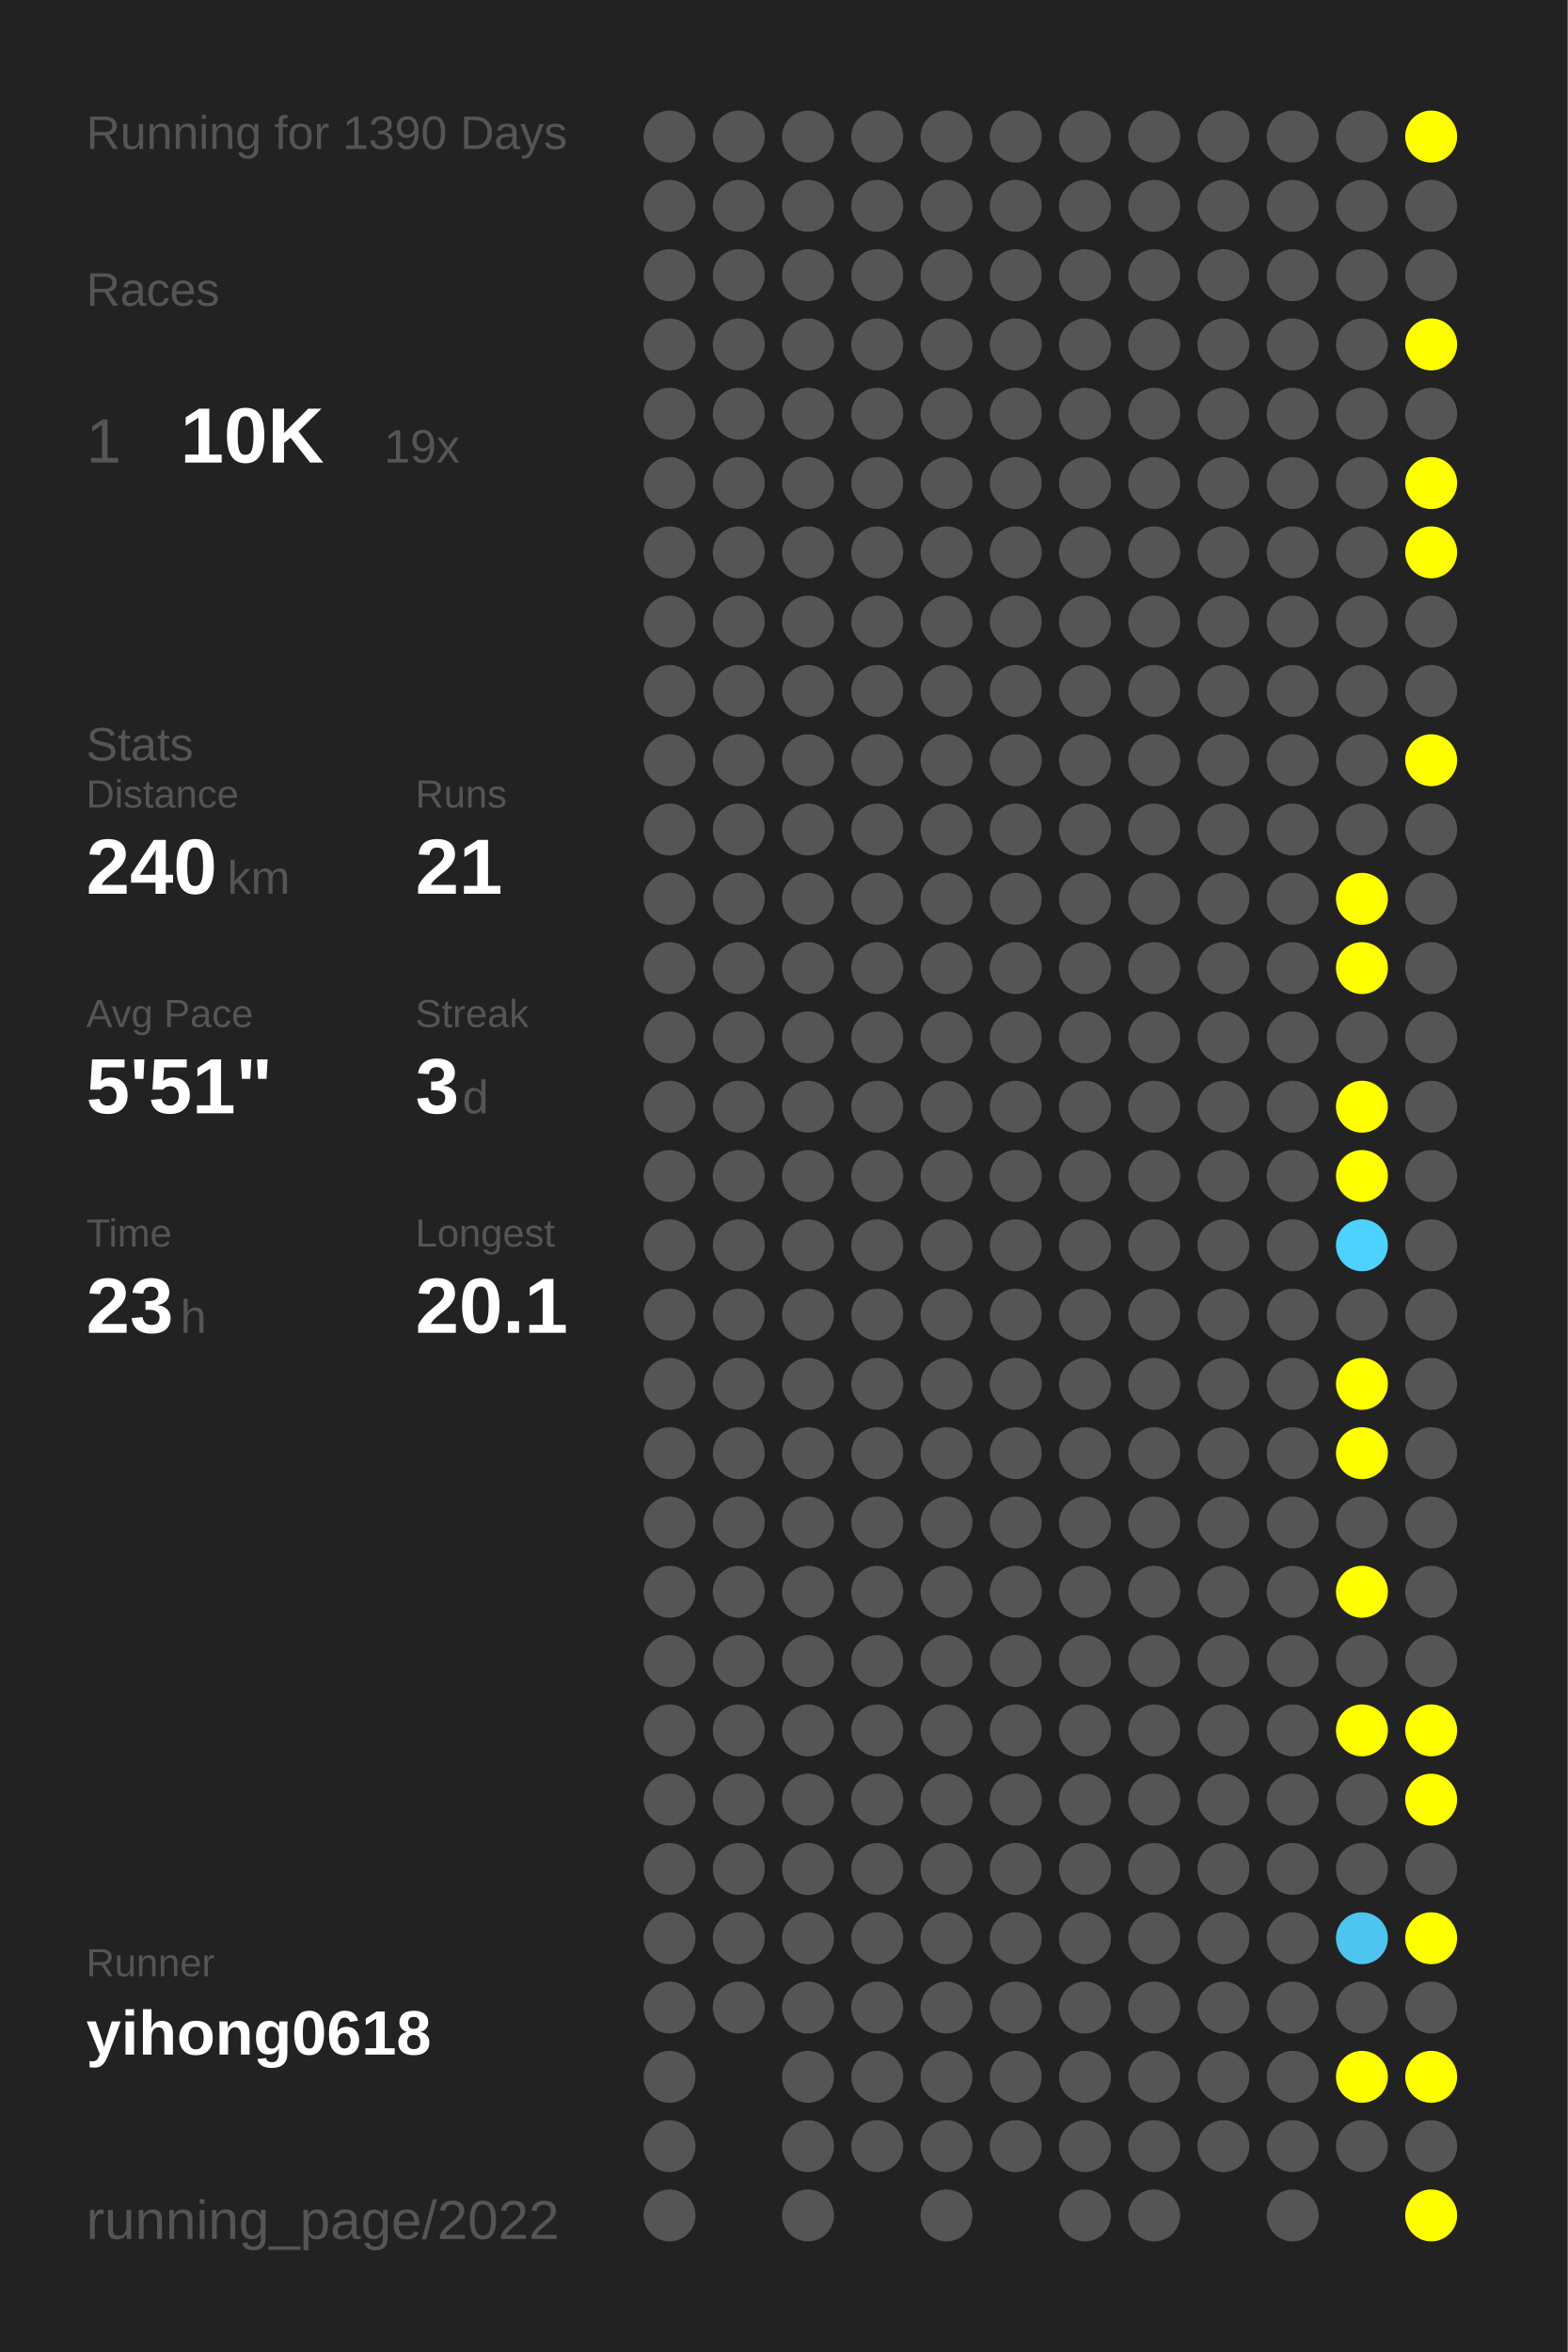
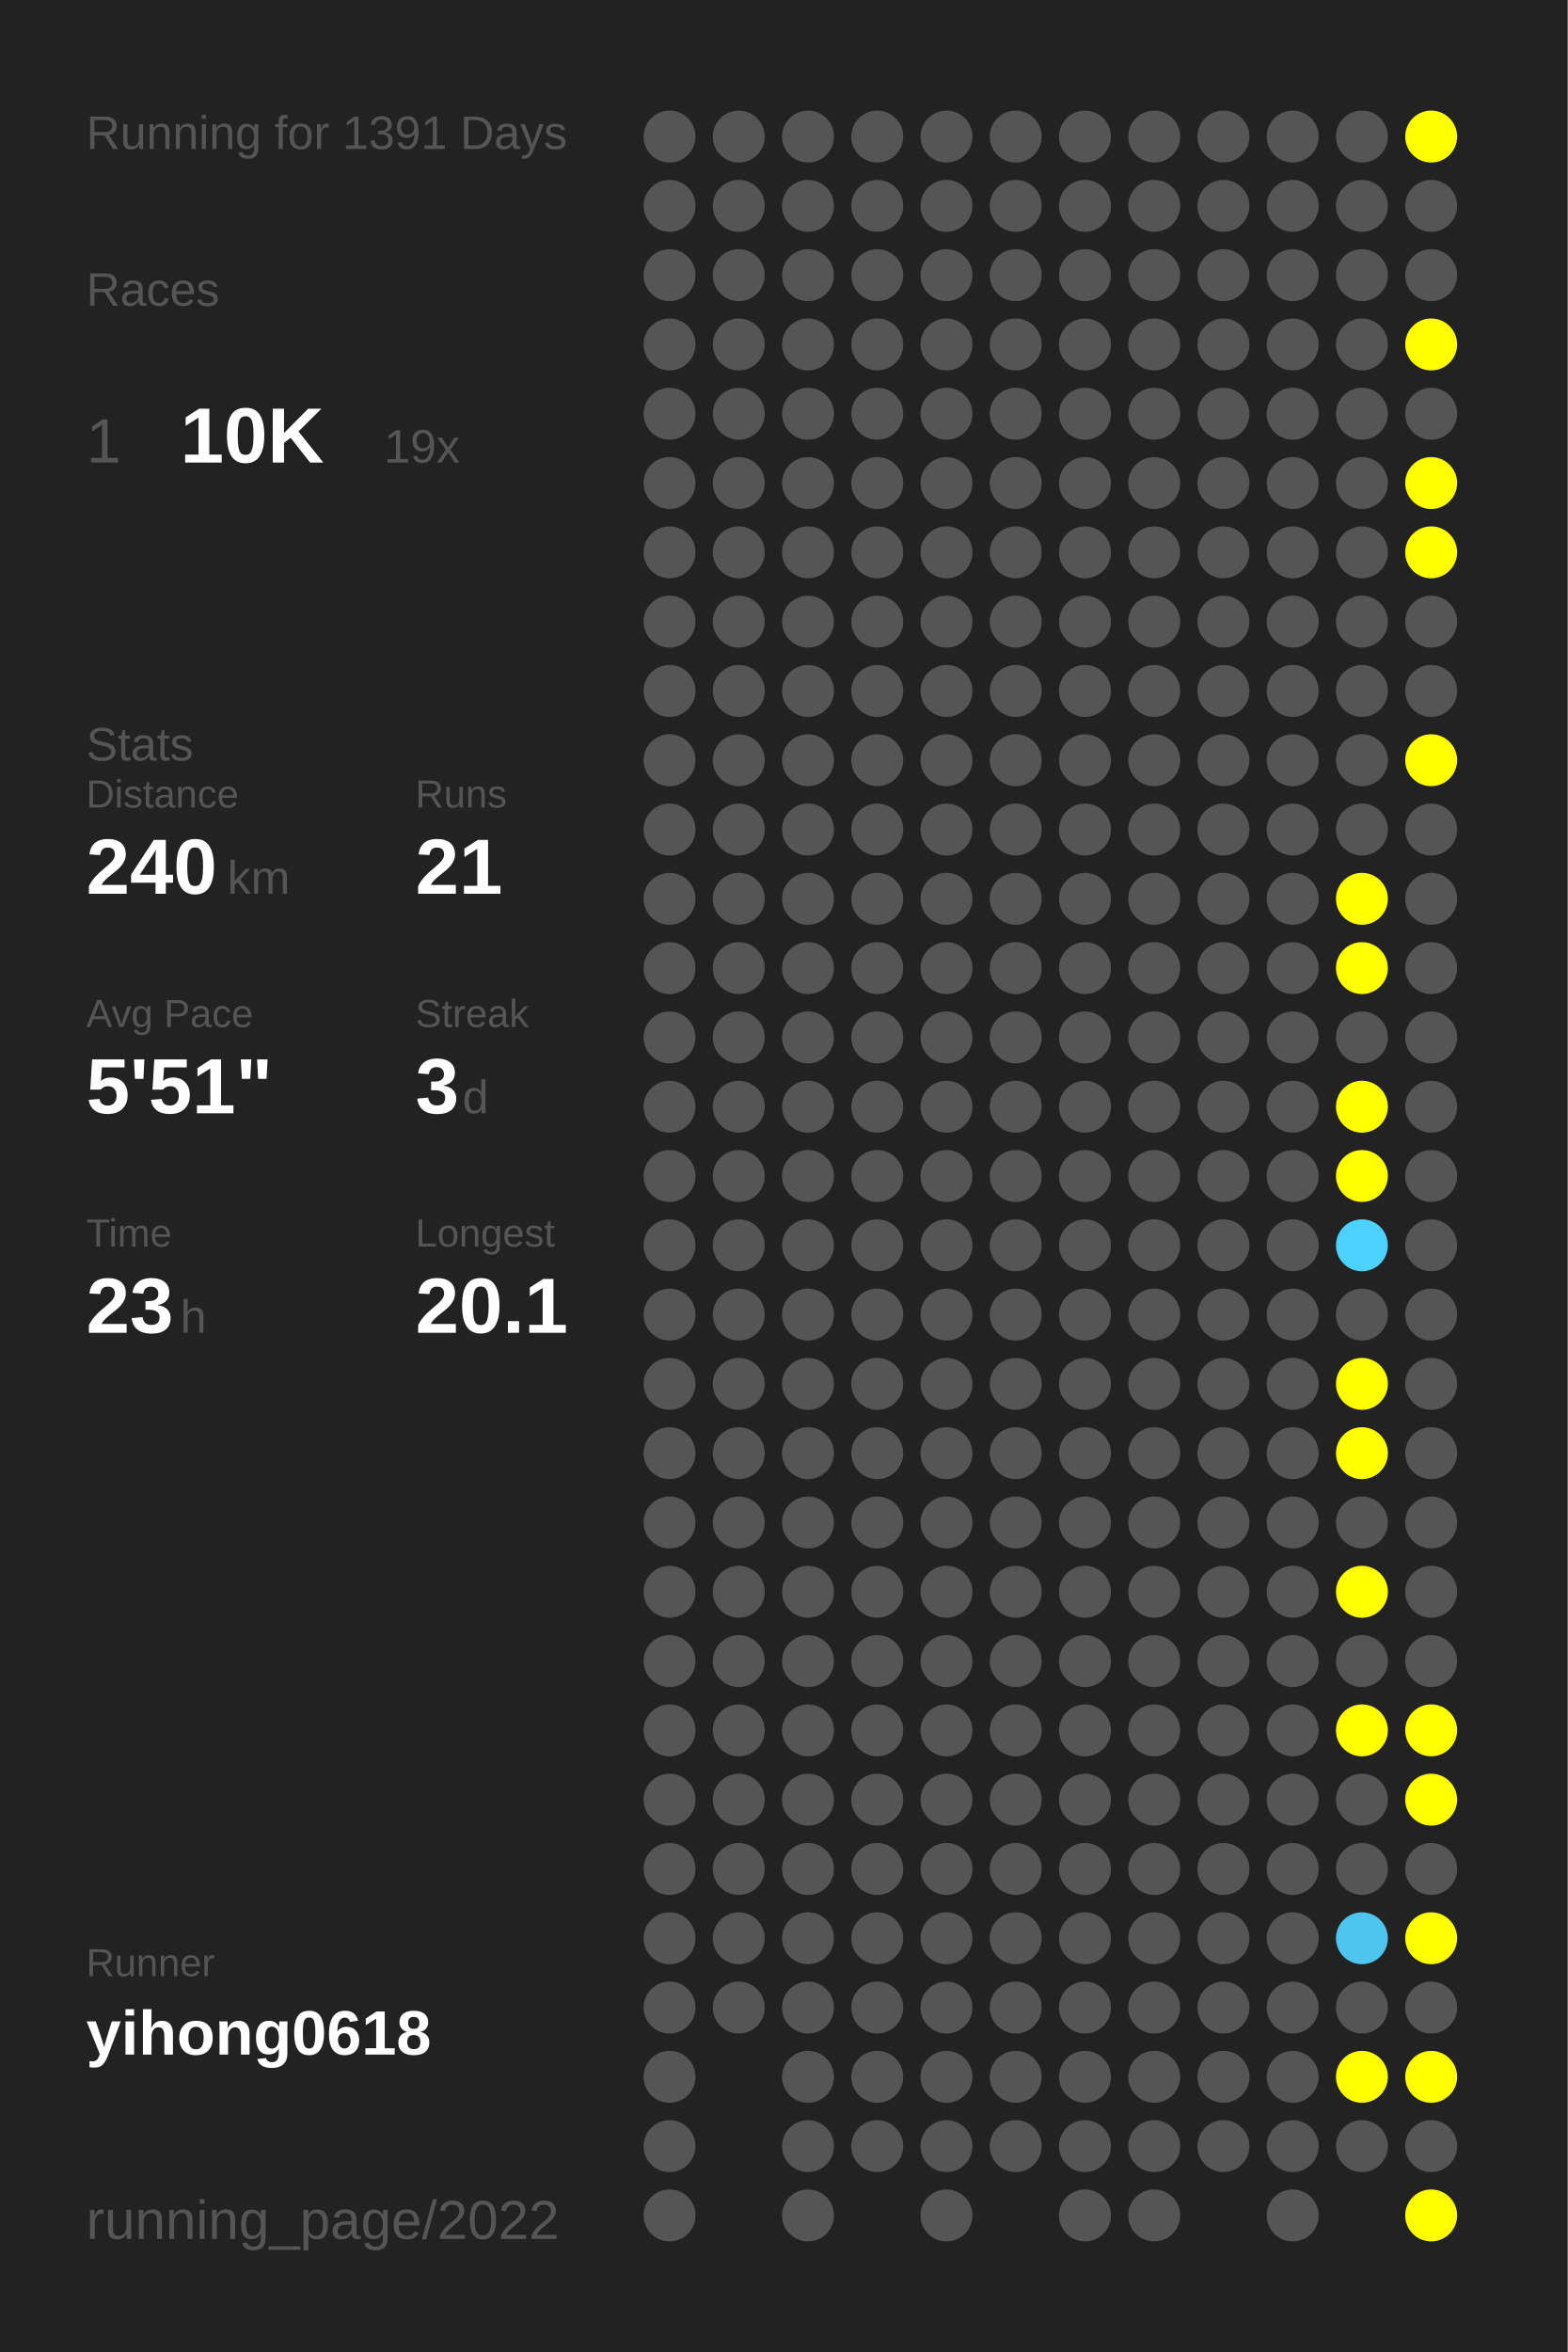
<svg xmlns="http://www.w3.org/2000/svg" baseProfile="full" height="300mm" version="1.1" viewBox="0,0,200,300" width="200mm">
  <defs />
  <rect fill="#222222" height="300" width="200" x="0" y="0" />
-   <text fill="#555555" style="font-size:6px; font-family:Arial;" x="11" y="19">Running for 1390 Days</text>
+   <text fill="#555555" style="font-size:6px; font-family:Arial;" x="11" y="19">Running for 1391 Days</text>
  <text fill="#555555" style="font-size:6px; font-family:Arial;" x="11" y="39">Races</text>
  <text fill="#555555" style="font-size:8px; font-family:Arial;" x="11" y="59">1</text>
  <text fill="#FFFFFF" style="font-size:10px; font-family:Arial; font-weight:bold;" x="23" y="59">10K</text>
  <text fill="#555555" style="font-size:6px; font-family:Arial;" x="49" y="59">19x</text>
  <text fill="#555555" style="font-size:6px; font-family:Arial;" x="11" y="97">Stats</text>
  <text fill="#555555" style="font-size:5px; font-family:Arial;" x="11" y="103">Distance</text>
  <text fill="#FFFFFF" style="font-size:10px; font-family:Arial; font-weight:bold;" x="11" y="114">240</text>
  <text fill="#555555" style="font-size:6px; font-family:Arial;" x="29" y="114">km</text>
  <text fill="#555555" style="font-size:5px; font-family:Arial;" x="53" y="103">Runs</text>
  <text fill="#FFFFFF" style="font-size:10px; font-family:Arial; font-weight:bold;" x="53" y="114">21</text>
  <text fill="#555555" style="font-size:5px; font-family:Arial;" x="11" y="131">Avg Pace</text>
  <text fill="#FFFFFF" style="font-size:10px; font-family:Arial; font-weight:bold;" x="11" y="142">5'51"</text>
  <text fill="#555555" style="font-size:5px; font-family:Arial;" x="53" y="131">Streak</text>
  <text fill="#FFFFFF" style="font-size:10px; font-family:Arial; font-weight:bold;" x="53" y="142">3</text>
  <text fill="#555555" style="font-size:6px; font-family:Arial;" x="59" y="142">d</text>
  <text fill="#555555" style="font-size:5px; font-family:Arial;" x="11" y="159">Time</text>
  <text fill="#FFFFFF" style="font-size:10px; font-family:Arial; font-weight:bold;" x="11" y="170">23</text>
  <text fill="#555555" style="font-size:6px; font-family:Arial;" x="23" y="170">h</text>
  <text fill="#555555" style="font-size:5px; font-family:Arial;" x="53" y="159">Longest</text>
  <text fill="#FFFFFF" style="font-size:10px; font-family:Arial; font-weight:bold;" x="53" y="170">20.1</text>
  <text fill="#555555" style="font-size:5px; font-family:Arial;" x="11" y="252.065">Runner</text>
  <text fill="#FFFFFF" style="font-size:8px; font-family:Arial; font-weight:bold;" x="11" y="262.065">yihong0618</text>
  <text fill="#555555" style="font-size:7px; font-family:Arial;" x="11" y="285.581">running_page/2022</text>
  <circle cx="85.417" cy="17.419" fill="#555555" r="3.312" />
  <circle cx="85.417" cy="26.258" fill="#555555" r="3.312" />
  <circle cx="85.417" cy="35.097" fill="#555555" r="3.312" />
  <circle cx="85.417" cy="43.935" fill="#555555" r="3.312" />
  <circle cx="85.417" cy="52.774" fill="#555555" r="3.312" />
  <circle cx="85.417" cy="61.613" fill="#555555" r="3.312" />
  <circle cx="85.417" cy="70.452" fill="#555555" r="3.312" />
  <circle cx="85.417" cy="79.29" fill="#555555" r="3.312" />
  <circle cx="85.417" cy="88.129" fill="#555555" r="3.312" />
  <circle cx="85.417" cy="96.968" fill="#555555" r="3.312" />
  <circle cx="85.417" cy="105.806" fill="#555555" r="3.312" />
  <circle cx="85.417" cy="114.645" fill="#555555" r="3.312" />
  <circle cx="85.417" cy="123.484" fill="#555555" r="3.312" />
  <circle cx="85.417" cy="132.323" fill="#555555" r="3.312" />
  <circle cx="85.417" cy="141.161" fill="#555555" r="3.312" />
  <circle cx="85.417" cy="150" fill="#555555" r="3.312" />
  <circle cx="85.417" cy="158.839" fill="#555555" r="3.312" />
  <circle cx="85.417" cy="167.677" fill="#555555" r="3.312" />
  <circle cx="85.417" cy="176.516" fill="#555555" r="3.312" />
  <circle cx="85.417" cy="185.355" fill="#555555" r="3.312" />
  <circle cx="85.417" cy="194.194" fill="#555555" r="3.312" />
  <circle cx="85.417" cy="203.032" fill="#555555" r="3.312" />
  <circle cx="85.417" cy="211.871" fill="#555555" r="3.312" />
  <circle cx="85.417" cy="220.71" fill="#555555" r="3.312" />
  <circle cx="85.417" cy="229.548" fill="#555555" r="3.312" />
  <circle cx="85.417" cy="238.387" fill="#555555" r="3.312" />
  <circle cx="85.417" cy="247.226" fill="#555555" r="3.312" />
  <circle cx="85.417" cy="256.065" fill="#555555" r="3.312" />
  <circle cx="85.417" cy="264.903" fill="#555555" r="3.312" />
  <circle cx="85.417" cy="273.742" fill="#555555" r="3.312" />
  <circle cx="85.417" cy="282.581" fill="#555555" r="3.312" />
  <circle cx="94.25" cy="17.419" fill="#555555" r="3.312" />
  <circle cx="94.25" cy="26.258" fill="#555555" r="3.312" />
  <circle cx="94.25" cy="35.097" fill="#555555" r="3.312" />
  <circle cx="94.25" cy="43.935" fill="#555555" r="3.312" />
  <circle cx="94.25" cy="52.774" fill="#555555" r="3.312" />
  <circle cx="94.25" cy="61.613" fill="#555555" r="3.312" />
  <circle cx="94.25" cy="70.452" fill="#555555" r="3.312" />
  <circle cx="94.25" cy="79.29" fill="#555555" r="3.312" />
  <circle cx="94.25" cy="88.129" fill="#555555" r="3.312" />
  <circle cx="94.25" cy="96.968" fill="#555555" r="3.312" />
  <circle cx="94.25" cy="105.806" fill="#555555" r="3.312" />
  <circle cx="94.25" cy="114.645" fill="#555555" r="3.312" />
  <circle cx="94.25" cy="123.484" fill="#555555" r="3.312" />
  <circle cx="94.25" cy="132.323" fill="#555555" r="3.312" />
  <circle cx="94.25" cy="141.161" fill="#555555" r="3.312" />
  <circle cx="94.25" cy="150" fill="#555555" r="3.312" />
  <circle cx="94.25" cy="158.839" fill="#555555" r="3.312" />
  <circle cx="94.25" cy="167.677" fill="#555555" r="3.312" />
  <circle cx="94.25" cy="176.516" fill="#555555" r="3.312" />
  <circle cx="94.25" cy="185.355" fill="#555555" r="3.312" />
  <circle cx="94.25" cy="194.194" fill="#555555" r="3.312" />
  <circle cx="94.25" cy="203.032" fill="#555555" r="3.312" />
  <circle cx="94.25" cy="211.871" fill="#555555" r="3.312" />
  <circle cx="94.25" cy="220.71" fill="#555555" r="3.312" />
  <circle cx="94.25" cy="229.548" fill="#555555" r="3.312" />
  <circle cx="94.25" cy="238.387" fill="#555555" r="3.312" />
  <circle cx="94.25" cy="247.226" fill="#555555" r="3.312" />
  <circle cx="94.25" cy="256.065" fill="#555555" r="3.312" />
  <circle cx="103.083" cy="17.419" fill="#555555" r="3.312" />
  <circle cx="103.083" cy="26.258" fill="#555555" r="3.312" />
  <circle cx="103.083" cy="35.097" fill="#555555" r="3.312" />
  <circle cx="103.083" cy="43.935" fill="#555555" r="3.312" />
  <circle cx="103.083" cy="52.774" fill="#555555" r="3.312" />
  <circle cx="103.083" cy="61.613" fill="#555555" r="3.312" />
  <circle cx="103.083" cy="70.452" fill="#555555" r="3.312" />
  <circle cx="103.083" cy="79.29" fill="#555555" r="3.312" />
  <circle cx="103.083" cy="88.129" fill="#555555" r="3.312" />
  <circle cx="103.083" cy="96.968" fill="#555555" r="3.312" />
  <circle cx="103.083" cy="105.806" fill="#555555" r="3.312" />
  <circle cx="103.083" cy="114.645" fill="#555555" r="3.312" />
  <circle cx="103.083" cy="123.484" fill="#555555" r="3.312" />
  <circle cx="103.083" cy="132.323" fill="#555555" r="3.312" />
  <circle cx="103.083" cy="141.161" fill="#555555" r="3.312" />
  <circle cx="103.083" cy="150" fill="#555555" r="3.312" />
  <circle cx="103.083" cy="158.839" fill="#555555" r="3.312" />
  <circle cx="103.083" cy="167.677" fill="#555555" r="3.312" />
  <circle cx="103.083" cy="176.516" fill="#555555" r="3.312" />
  <circle cx="103.083" cy="185.355" fill="#555555" r="3.312" />
  <circle cx="103.083" cy="194.194" fill="#555555" r="3.312" />
  <circle cx="103.083" cy="203.032" fill="#555555" r="3.312" />
  <circle cx="103.083" cy="211.871" fill="#555555" r="3.312" />
  <circle cx="103.083" cy="220.71" fill="#555555" r="3.312" />
  <circle cx="103.083" cy="229.548" fill="#555555" r="3.312" />
  <circle cx="103.083" cy="238.387" fill="#555555" r="3.312" />
  <circle cx="103.083" cy="247.226" fill="#555555" r="3.312" />
  <circle cx="103.083" cy="256.065" fill="#555555" r="3.312" />
  <circle cx="103.083" cy="264.903" fill="#555555" r="3.312" />
  <circle cx="103.083" cy="273.742" fill="#555555" r="3.312" />
  <circle cx="103.083" cy="282.581" fill="#555555" r="3.312" />
  <circle cx="111.917" cy="17.419" fill="#555555" r="3.312" />
  <circle cx="111.917" cy="26.258" fill="#555555" r="3.312" />
  <circle cx="111.917" cy="35.097" fill="#555555" r="3.312" />
  <circle cx="111.917" cy="43.935" fill="#555555" r="3.312" />
  <circle cx="111.917" cy="52.774" fill="#555555" r="3.312" />
  <circle cx="111.917" cy="61.613" fill="#555555" r="3.312" />
  <circle cx="111.917" cy="70.452" fill="#555555" r="3.312" />
  <circle cx="111.917" cy="79.29" fill="#555555" r="3.312" />
  <circle cx="111.917" cy="88.129" fill="#555555" r="3.312" />
  <circle cx="111.917" cy="96.968" fill="#555555" r="3.312" />
  <circle cx="111.917" cy="105.806" fill="#555555" r="3.312" />
  <circle cx="111.917" cy="114.645" fill="#555555" r="3.312" />
  <circle cx="111.917" cy="123.484" fill="#555555" r="3.312" />
  <circle cx="111.917" cy="132.323" fill="#555555" r="3.312" />
  <circle cx="111.917" cy="141.161" fill="#555555" r="3.312" />
  <circle cx="111.917" cy="150" fill="#555555" r="3.312" />
  <circle cx="111.917" cy="158.839" fill="#555555" r="3.312" />
  <circle cx="111.917" cy="167.677" fill="#555555" r="3.312" />
  <circle cx="111.917" cy="176.516" fill="#555555" r="3.312" />
  <circle cx="111.917" cy="185.355" fill="#555555" r="3.312" />
  <circle cx="111.917" cy="194.194" fill="#555555" r="3.312" />
  <circle cx="111.917" cy="203.032" fill="#555555" r="3.312" />
  <circle cx="111.917" cy="211.871" fill="#555555" r="3.312" />
  <circle cx="111.917" cy="220.71" fill="#555555" r="3.312" />
  <circle cx="111.917" cy="229.548" fill="#555555" r="3.312" />
  <circle cx="111.917" cy="238.387" fill="#555555" r="3.312" />
  <circle cx="111.917" cy="247.226" fill="#555555" r="3.312" />
  <circle cx="111.917" cy="256.065" fill="#555555" r="3.312" />
  <circle cx="111.917" cy="264.903" fill="#555555" r="3.312" />
  <circle cx="111.917" cy="273.742" fill="#555555" r="3.312" />
  <circle cx="120.75" cy="17.419" fill="#555555" r="3.312" />
  <circle cx="120.75" cy="26.258" fill="#555555" r="3.312" />
  <circle cx="120.75" cy="35.097" fill="#555555" r="3.312" />
  <circle cx="120.75" cy="43.935" fill="#555555" r="3.312" />
  <circle cx="120.75" cy="52.774" fill="#555555" r="3.312" />
  <circle cx="120.75" cy="61.613" fill="#555555" r="3.312" />
  <circle cx="120.75" cy="70.452" fill="#555555" r="3.312" />
  <circle cx="120.75" cy="79.29" fill="#555555" r="3.312" />
  <circle cx="120.75" cy="88.129" fill="#555555" r="3.312" />
  <circle cx="120.75" cy="96.968" fill="#555555" r="3.312" />
  <circle cx="120.75" cy="105.806" fill="#555555" r="3.312" />
  <circle cx="120.75" cy="114.645" fill="#555555" r="3.312" />
  <circle cx="120.75" cy="123.484" fill="#555555" r="3.312" />
  <circle cx="120.75" cy="132.323" fill="#555555" r="3.312" />
  <circle cx="120.75" cy="141.161" fill="#555555" r="3.312" />
  <circle cx="120.75" cy="150" fill="#555555" r="3.312" />
  <circle cx="120.75" cy="158.839" fill="#555555" r="3.312" />
  <circle cx="120.75" cy="167.677" fill="#555555" r="3.312" />
  <circle cx="120.75" cy="176.516" fill="#555555" r="3.312" />
  <circle cx="120.75" cy="185.355" fill="#555555" r="3.312" />
  <circle cx="120.75" cy="194.194" fill="#555555" r="3.312" />
  <circle cx="120.75" cy="203.032" fill="#555555" r="3.312" />
  <circle cx="120.75" cy="211.871" fill="#555555" r="3.312" />
  <circle cx="120.75" cy="220.71" fill="#555555" r="3.312" />
  <circle cx="120.75" cy="229.548" fill="#555555" r="3.312" />
  <circle cx="120.75" cy="238.387" fill="#555555" r="3.312" />
  <circle cx="120.75" cy="247.226" fill="#555555" r="3.312" />
  <circle cx="120.75" cy="256.065" fill="#555555" r="3.312" />
  <circle cx="120.75" cy="264.903" fill="#555555" r="3.312" />
  <circle cx="120.75" cy="273.742" fill="#555555" r="3.312" />
  <circle cx="120.75" cy="282.581" fill="#555555" r="3.312" />
  <circle cx="129.583" cy="17.419" fill="#555555" r="3.312" />
  <circle cx="129.583" cy="26.258" fill="#555555" r="3.312" />
  <circle cx="129.583" cy="35.097" fill="#555555" r="3.312" />
  <circle cx="129.583" cy="43.935" fill="#555555" r="3.312" />
  <circle cx="129.583" cy="52.774" fill="#555555" r="3.312" />
  <circle cx="129.583" cy="61.613" fill="#555555" r="3.312" />
  <circle cx="129.583" cy="70.452" fill="#555555" r="3.312" />
  <circle cx="129.583" cy="79.29" fill="#555555" r="3.312" />
  <circle cx="129.583" cy="88.129" fill="#555555" r="3.312" />
  <circle cx="129.583" cy="96.968" fill="#555555" r="3.312" />
  <circle cx="129.583" cy="105.806" fill="#555555" r="3.312" />
  <circle cx="129.583" cy="114.645" fill="#555555" r="3.312" />
  <circle cx="129.583" cy="123.484" fill="#555555" r="3.312" />
  <circle cx="129.583" cy="132.323" fill="#555555" r="3.312" />
  <circle cx="129.583" cy="141.161" fill="#555555" r="3.312" />
  <circle cx="129.583" cy="150" fill="#555555" r="3.312" />
  <circle cx="129.583" cy="158.839" fill="#555555" r="3.312" />
  <circle cx="129.583" cy="167.677" fill="#555555" r="3.312" />
  <circle cx="129.583" cy="176.516" fill="#555555" r="3.312" />
  <circle cx="129.583" cy="185.355" fill="#555555" r="3.312" />
  <circle cx="129.583" cy="194.194" fill="#555555" r="3.312" />
  <circle cx="129.583" cy="203.032" fill="#555555" r="3.312" />
  <circle cx="129.583" cy="211.871" fill="#555555" r="3.312" />
  <circle cx="129.583" cy="220.71" fill="#555555" r="3.312" />
  <circle cx="129.583" cy="229.548" fill="#555555" r="3.312" />
  <circle cx="129.583" cy="238.387" fill="#555555" r="3.312" />
  <circle cx="129.583" cy="247.226" fill="#555555" r="3.312" />
  <circle cx="129.583" cy="256.065" fill="#555555" r="3.312" />
  <circle cx="129.583" cy="264.903" fill="#555555" r="3.312" />
  <circle cx="129.583" cy="273.742" fill="#555555" r="3.312" />
  <circle cx="138.417" cy="17.419" fill="#555555" r="3.312" />
  <circle cx="138.417" cy="26.258" fill="#555555" r="3.312" />
  <circle cx="138.417" cy="35.097" fill="#555555" r="3.312" />
  <circle cx="138.417" cy="43.935" fill="#555555" r="3.312" />
  <circle cx="138.417" cy="52.774" fill="#555555" r="3.312" />
  <circle cx="138.417" cy="61.613" fill="#555555" r="3.312" />
  <circle cx="138.417" cy="70.452" fill="#555555" r="3.312" />
  <circle cx="138.417" cy="79.29" fill="#555555" r="3.312" />
  <circle cx="138.417" cy="88.129" fill="#555555" r="3.312" />
  <circle cx="138.417" cy="96.968" fill="#555555" r="3.312" />
  <circle cx="138.417" cy="105.806" fill="#555555" r="3.312" />
  <circle cx="138.417" cy="114.645" fill="#555555" r="3.312" />
  <circle cx="138.417" cy="123.484" fill="#555555" r="3.312" />
  <circle cx="138.417" cy="132.323" fill="#555555" r="3.312" />
  <circle cx="138.417" cy="141.161" fill="#555555" r="3.312" />
  <circle cx="138.417" cy="150" fill="#555555" r="3.312" />
  <circle cx="138.417" cy="158.839" fill="#555555" r="3.312" />
  <circle cx="138.417" cy="167.677" fill="#555555" r="3.312" />
  <circle cx="138.417" cy="176.516" fill="#555555" r="3.312" />
  <circle cx="138.417" cy="185.355" fill="#555555" r="3.312" />
  <circle cx="138.417" cy="194.194" fill="#555555" r="3.312" />
  <circle cx="138.417" cy="203.032" fill="#555555" r="3.312" />
  <circle cx="138.417" cy="211.871" fill="#555555" r="3.312" />
  <circle cx="138.417" cy="220.71" fill="#555555" r="3.312" />
  <circle cx="138.417" cy="229.548" fill="#555555" r="3.312" />
  <circle cx="138.417" cy="238.387" fill="#555555" r="3.312" />
  <circle cx="138.417" cy="247.226" fill="#555555" r="3.312" />
  <circle cx="138.417" cy="256.065" fill="#555555" r="3.312" />
  <circle cx="138.417" cy="264.903" fill="#555555" r="3.312" />
  <circle cx="138.417" cy="273.742" fill="#555555" r="3.312" />
  <circle cx="138.417" cy="282.581" fill="#555555" r="3.312" />
  <circle cx="147.25" cy="17.419" fill="#555555" r="3.312" />
  <circle cx="147.25" cy="26.258" fill="#555555" r="3.312" />
  <circle cx="147.25" cy="35.097" fill="#555555" r="3.312" />
  <circle cx="147.25" cy="43.935" fill="#555555" r="3.312" />
  <circle cx="147.25" cy="52.774" fill="#555555" r="3.312" />
  <circle cx="147.25" cy="61.613" fill="#555555" r="3.312" />
  <circle cx="147.25" cy="70.452" fill="#555555" r="3.312" />
  <circle cx="147.25" cy="79.29" fill="#555555" r="3.312" />
  <circle cx="147.25" cy="88.129" fill="#555555" r="3.312" />
  <circle cx="147.25" cy="96.968" fill="#555555" r="3.312" />
  <circle cx="147.25" cy="105.806" fill="#555555" r="3.312" />
  <circle cx="147.25" cy="114.645" fill="#555555" r="3.312" />
  <circle cx="147.25" cy="123.484" fill="#555555" r="3.312" />
  <circle cx="147.25" cy="132.323" fill="#555555" r="3.312" />
  <circle cx="147.25" cy="141.161" fill="#555555" r="3.312" />
  <circle cx="147.25" cy="150" fill="#555555" r="3.312" />
  <circle cx="147.25" cy="158.839" fill="#555555" r="3.312" />
  <circle cx="147.25" cy="167.677" fill="#555555" r="3.312" />
  <circle cx="147.25" cy="176.516" fill="#555555" r="3.312" />
  <circle cx="147.25" cy="185.355" fill="#555555" r="3.312" />
  <circle cx="147.25" cy="194.194" fill="#555555" r="3.312" />
  <circle cx="147.25" cy="203.032" fill="#555555" r="3.312" />
  <circle cx="147.25" cy="211.871" fill="#555555" r="3.312" />
  <circle cx="147.25" cy="220.71" fill="#555555" r="3.312" />
  <circle cx="147.25" cy="229.548" fill="#555555" r="3.312" />
  <circle cx="147.25" cy="238.387" fill="#555555" r="3.312" />
  <circle cx="147.25" cy="247.226" fill="#555555" r="3.312" />
  <circle cx="147.25" cy="256.065" fill="#555555" r="3.312" />
  <circle cx="147.25" cy="264.903" fill="#555555" r="3.312" />
  <circle cx="147.25" cy="273.742" fill="#555555" r="3.312" />
  <circle cx="147.25" cy="282.581" fill="#555555" r="3.312" />
  <circle cx="156.083" cy="17.419" fill="#555555" r="3.312" />
  <circle cx="156.083" cy="26.258" fill="#555555" r="3.312" />
  <circle cx="156.083" cy="35.097" fill="#555555" r="3.312" />
  <circle cx="156.083" cy="43.935" fill="#555555" r="3.312" />
  <circle cx="156.083" cy="52.774" fill="#555555" r="3.312" />
  <circle cx="156.083" cy="61.613" fill="#555555" r="3.312" />
  <circle cx="156.083" cy="70.452" fill="#555555" r="3.312" />
  <circle cx="156.083" cy="79.29" fill="#555555" r="3.312" />
  <circle cx="156.083" cy="88.129" fill="#555555" r="3.312" />
  <circle cx="156.083" cy="96.968" fill="#555555" r="3.312" />
  <circle cx="156.083" cy="105.806" fill="#555555" r="3.312" />
  <circle cx="156.083" cy="114.645" fill="#555555" r="3.312" />
  <circle cx="156.083" cy="123.484" fill="#555555" r="3.312" />
  <circle cx="156.083" cy="132.323" fill="#555555" r="3.312" />
  <circle cx="156.083" cy="141.161" fill="#555555" r="3.312" />
  <circle cx="156.083" cy="150" fill="#555555" r="3.312" />
  <circle cx="156.083" cy="158.839" fill="#555555" r="3.312" />
  <circle cx="156.083" cy="167.677" fill="#555555" r="3.312" />
  <circle cx="156.083" cy="176.516" fill="#555555" r="3.312" />
  <circle cx="156.083" cy="185.355" fill="#555555" r="3.312" />
  <circle cx="156.083" cy="194.194" fill="#555555" r="3.312" />
  <circle cx="156.083" cy="203.032" fill="#555555" r="3.312" />
  <circle cx="156.083" cy="211.871" fill="#555555" r="3.312" />
  <circle cx="156.083" cy="220.71" fill="#555555" r="3.312" />
  <circle cx="156.083" cy="229.548" fill="#555555" r="3.312" />
  <circle cx="156.083" cy="238.387" fill="#555555" r="3.312" />
  <circle cx="156.083" cy="247.226" fill="#555555" r="3.312" />
  <circle cx="156.083" cy="256.065" fill="#555555" r="3.312" />
  <circle cx="156.083" cy="264.903" fill="#555555" r="3.312" />
  <circle cx="156.083" cy="273.742" fill="#555555" r="3.312" />
  <circle cx="164.917" cy="17.419" fill="#555555" r="3.312" />
  <circle cx="164.917" cy="26.258" fill="#555555" r="3.312" />
  <circle cx="164.917" cy="35.097" fill="#555555" r="3.312" />
  <circle cx="164.917" cy="43.935" fill="#555555" r="3.312" />
  <circle cx="164.917" cy="52.774" fill="#555555" r="3.312" />
  <circle cx="164.917" cy="61.613" fill="#555555" r="3.312" />
  <circle cx="164.917" cy="70.452" fill="#555555" r="3.312" />
  <circle cx="164.917" cy="79.29" fill="#555555" r="3.312" />
  <circle cx="164.917" cy="88.129" fill="#555555" r="3.312" />
  <circle cx="164.917" cy="96.968" fill="#555555" r="3.312" />
  <circle cx="164.917" cy="105.806" fill="#555555" r="3.312" />
  <circle cx="164.917" cy="114.645" fill="#555555" r="3.312" />
  <circle cx="164.917" cy="123.484" fill="#555555" r="3.312" />
  <circle cx="164.917" cy="132.323" fill="#555555" r="3.312" />
  <circle cx="164.917" cy="141.161" fill="#555555" r="3.312" />
  <circle cx="164.917" cy="150" fill="#555555" r="3.312" />
  <circle cx="164.917" cy="158.839" fill="#555555" r="3.312" />
  <circle cx="164.917" cy="167.677" fill="#555555" r="3.312" />
  <circle cx="164.917" cy="176.516" fill="#555555" r="3.312" />
  <circle cx="164.917" cy="185.355" fill="#555555" r="3.312" />
  <circle cx="164.917" cy="194.194" fill="#555555" r="3.312" />
  <circle cx="164.917" cy="203.032" fill="#555555" r="3.312" />
  <circle cx="164.917" cy="211.871" fill="#555555" r="3.312" />
  <circle cx="164.917" cy="220.71" fill="#555555" r="3.312" />
  <circle cx="164.917" cy="229.548" fill="#555555" r="3.312" />
  <circle cx="164.917" cy="238.387" fill="#555555" r="3.312" />
  <circle cx="164.917" cy="247.226" fill="#555555" r="3.312" />
  <circle cx="164.917" cy="256.065" fill="#555555" r="3.312" />
  <circle cx="164.917" cy="264.903" fill="#555555" r="3.312" />
  <circle cx="164.917" cy="273.742" fill="#555555" r="3.312" />
  <circle cx="164.917" cy="282.581" fill="#555555" r="3.312" />
  <circle cx="173.75" cy="17.419" fill="#555555" r="3.312" />
  <circle cx="173.75" cy="26.258" fill="#555555" r="3.312" />
  <circle cx="173.75" cy="35.097" fill="#555555" r="3.312" />
  <circle cx="173.75" cy="43.935" fill="#555555" r="3.312" />
  <circle cx="173.75" cy="52.774" fill="#555555" r="3.312" />
  <circle cx="173.75" cy="61.613" fill="#555555" r="3.312" />
  <circle cx="173.75" cy="70.452" fill="#555555" r="3.312" />
  <circle cx="173.75" cy="79.29" fill="#555555" r="3.312" />
  <circle cx="173.75" cy="88.129" fill="#555555" r="3.312" />
  <circle cx="173.75" cy="96.968" fill="#555555" r="3.312" />
  <circle cx="173.75" cy="105.806" fill="#555555" r="3.312" />
  <circle cx="173.75" cy="114.645" fill="#FFFF00" r="3.312" />
  <circle cx="173.75" cy="123.484" fill="#FFFF00" r="3.312" />
  <circle cx="173.75" cy="132.323" fill="#555555" r="3.312" />
  <circle cx="173.75" cy="141.161" fill="#FFFF00" r="3.312" />
  <circle cx="173.75" cy="150" fill="#FFFF00" r="3.312" />
  <circle cx="173.75" cy="158.839" fill="#4dd1fe" r="3.312" />
  <circle cx="173.75" cy="167.677" fill="#555555" r="3.312" />
  <circle cx="173.75" cy="176.516" fill="#FFFF00" r="3.312" />
  <circle cx="173.75" cy="185.355" fill="#FFFF00" r="3.312" />
  <circle cx="173.75" cy="194.194" fill="#555555" r="3.312" />
  <circle cx="173.75" cy="203.032" fill="#FFFF00" r="3.312" />
  <circle cx="173.75" cy="211.871" fill="#555555" r="3.312" />
  <circle cx="173.75" cy="220.71" fill="#FFFF00" r="3.312" />
  <circle cx="173.75" cy="229.548" fill="#555555" r="3.312" />
  <circle cx="173.75" cy="238.387" fill="#555555" r="3.312" />
  <circle cx="173.75" cy="247.226" fill="#4dc5ee" r="3.312" />
  <circle cx="173.75" cy="256.065" fill="#555555" r="3.312" />
  <circle cx="173.75" cy="264.903" fill="#FFFF00" r="3.312" />
  <circle cx="173.75" cy="273.742" fill="#555555" r="3.312" />
  <circle cx="182.583" cy="17.419" fill="#FFFF00" r="3.312" />
  <circle cx="182.583" cy="26.258" fill="#555555" r="3.312" />
  <circle cx="182.583" cy="35.097" fill="#555555" r="3.312" />
  <circle cx="182.583" cy="43.935" fill="#FFFF00" r="3.312" />
  <circle cx="182.583" cy="52.774" fill="#555555" r="3.312" />
  <circle cx="182.583" cy="61.613" fill="#FFFF00" r="3.312" />
  <circle cx="182.583" cy="70.452" fill="#FFFF00" r="3.312" />
  <circle cx="182.583" cy="79.29" fill="#555555" r="3.312" />
  <circle cx="182.583" cy="88.129" fill="#555555" r="3.312" />
  <circle cx="182.583" cy="96.968" fill="#FFFF00" r="3.312" />
  <circle cx="182.583" cy="105.806" fill="#555555" r="3.312" />
  <circle cx="182.583" cy="114.645" fill="#555555" r="3.312" />
  <circle cx="182.583" cy="123.484" fill="#555555" r="3.312" />
  <circle cx="182.583" cy="132.323" fill="#555555" r="3.312" />
  <circle cx="182.583" cy="141.161" fill="#555555" r="3.312" />
  <circle cx="182.583" cy="150" fill="#555555" r="3.312" />
  <circle cx="182.583" cy="158.839" fill="#555555" r="3.312" />
  <circle cx="182.583" cy="167.677" fill="#555555" r="3.312" />
  <circle cx="182.583" cy="176.516" fill="#555555" r="3.312" />
  <circle cx="182.583" cy="185.355" fill="#555555" r="3.312" />
  <circle cx="182.583" cy="194.194" fill="#555555" r="3.312" />
  <circle cx="182.583" cy="203.032" fill="#555555" r="3.312" />
  <circle cx="182.583" cy="211.871" fill="#555555" r="3.312" />
  <circle cx="182.583" cy="220.71" fill="#FFFF00" r="3.312" />
  <circle cx="182.583" cy="229.548" fill="#FFFF00" r="3.312" />
  <circle cx="182.583" cy="238.387" fill="#555555" r="3.312" />
  <circle cx="182.583" cy="247.226" fill="#FFFF00" r="3.312" />
  <circle cx="182.583" cy="256.065" fill="#555555" r="3.312" />
  <circle cx="182.583" cy="264.903" fill="#FFFF00" r="3.312" />
  <circle cx="182.583" cy="273.742" fill="#555555" r="3.312" />
  <circle cx="182.583" cy="282.581" fill="#FFFF00" r="3.312" />
</svg>
